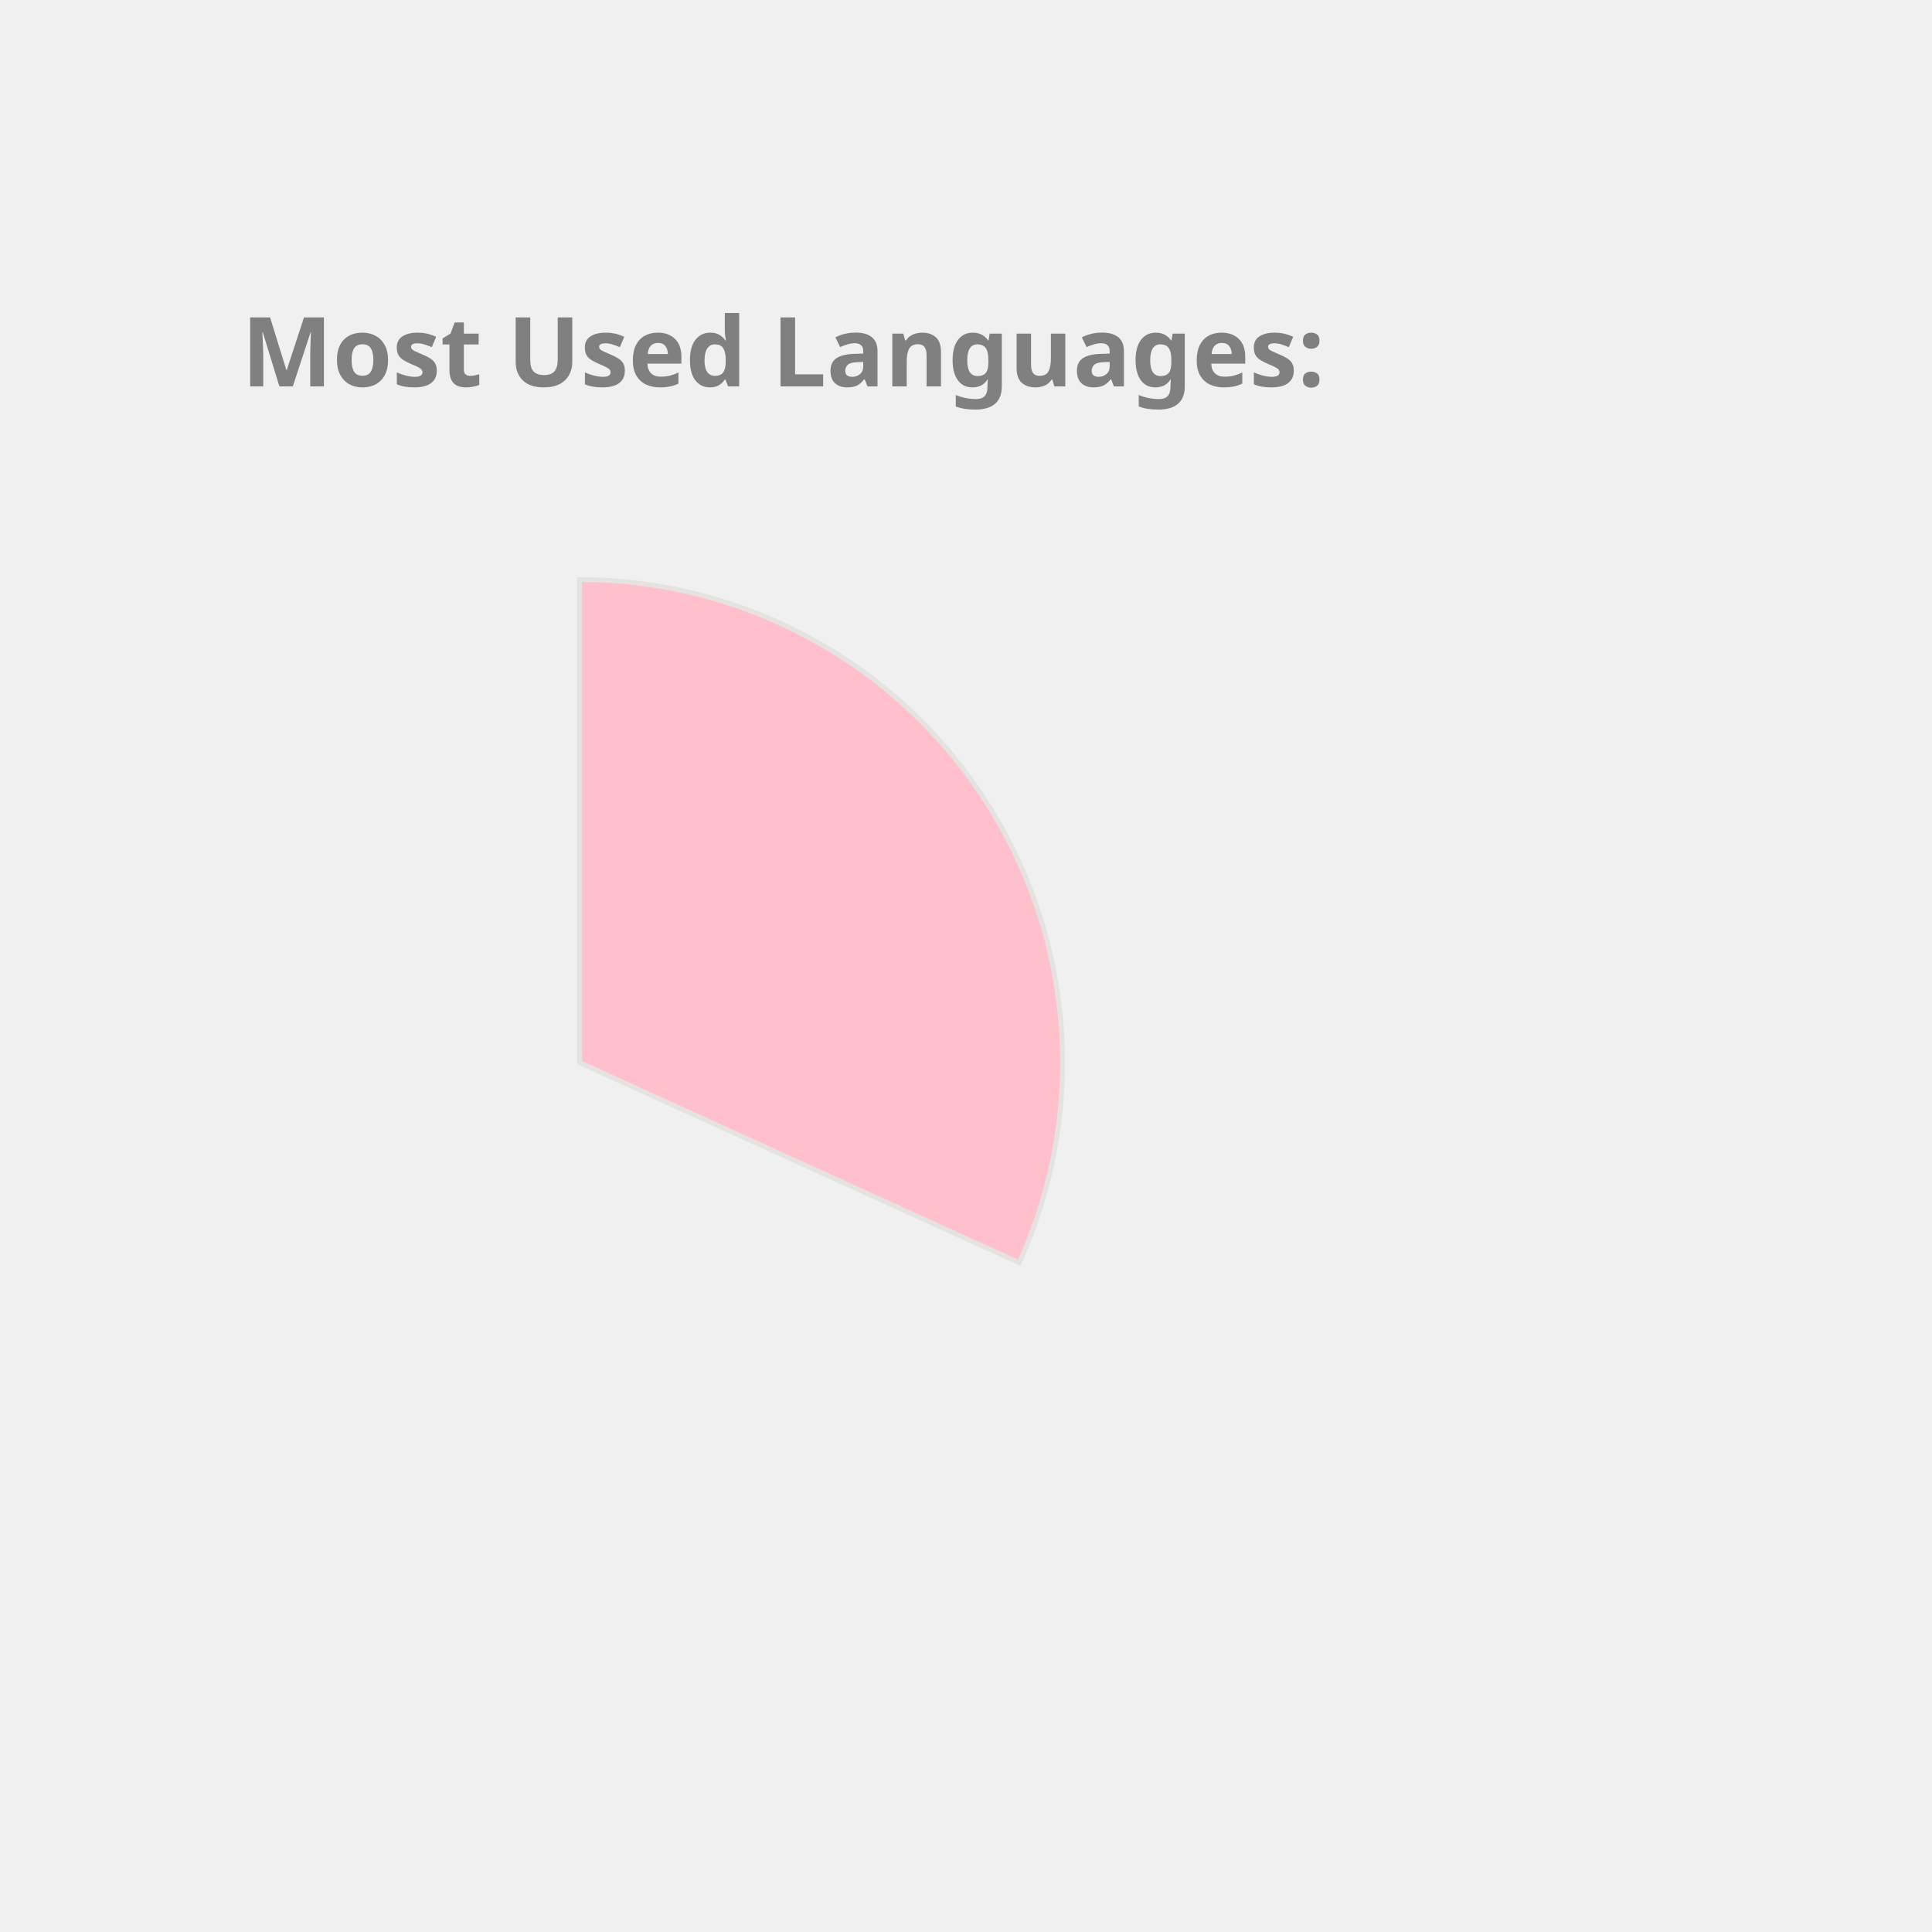
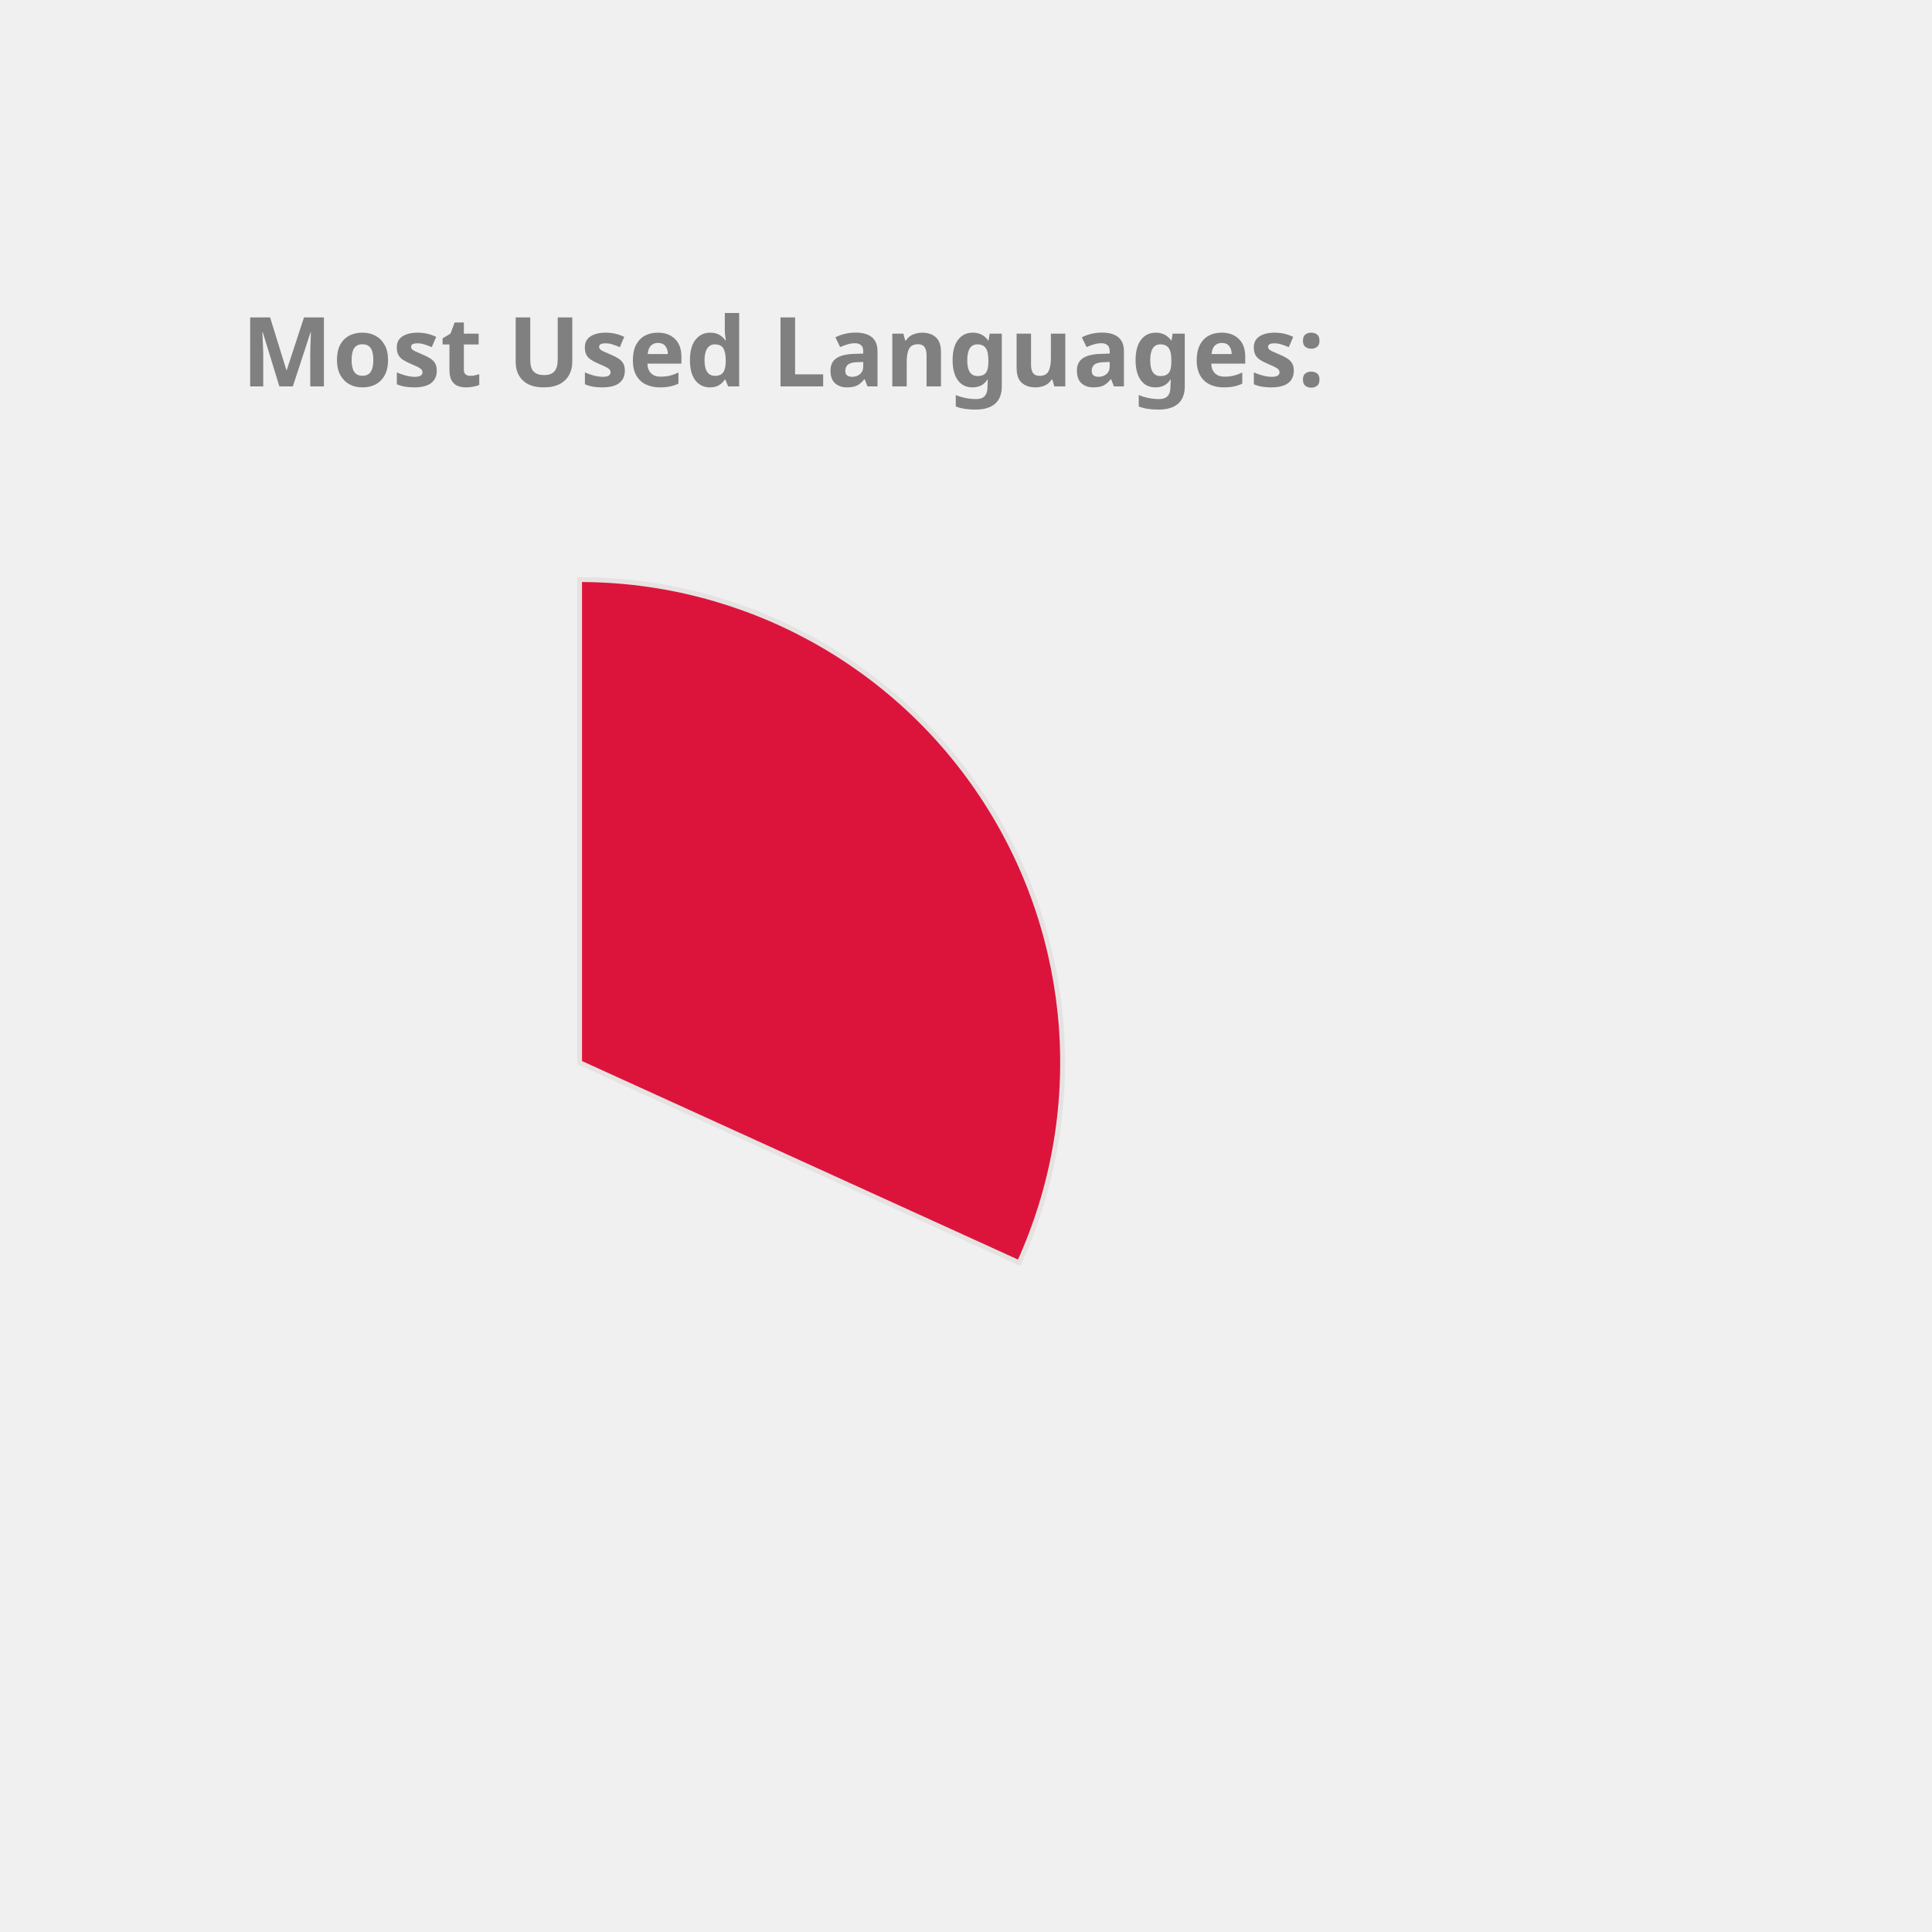
<svg xmlns="http://www.w3.org/2000/svg" height="350px" width="350px" viewBox="0 0 400 400">
  <style> 
        .label {
                font: bold 20px sans-serif;
                color: #404040;
                -webkit-text-stroke: 1px white;
        }

        path {
                stroke: #E6E2E1;
                stroke-width: 1px;
                transform: translate(60px, 100px);
        }

        .path_1 {
                animation: fadeIn 5s linear forwards;
        }

        .path_2 {
                transform: scale(0);
                animation: fadeIn 5s linear forwards 5s;
        }


        
        .path_3 {
                transform: scale(0);
                animation: fadeIn 5s linear forwards 10s;
        }


        .path_4 {
                transform: scale(0);
                animation: fadeIn 5s linear forwards 15s;
        }

        .path_5 {
                transform: scale(0);
                animation: fadeIn 5s linear forwards 20s;
        }

        .path_6 {
                transform: scale(0);
                animation: fadeIn 5s linear forwards 25s;
        }

        .path_7 {
                transform: scale(0);
                animation: fadeIn 5s linear forwards 30s;
        }

        .path_8 {
                transform: scale(0);
                animation: fadeIn 5s linear forwards 35s;
        }

        .path_9 {
                transform: scale(0);
                animation: fadeIn 5s linear forwards 40s;
        }

        .path_10 {
                transform: scale(0);
                animation: fadeIn 5s linear forwards 45s;
        }

        @keyframes fadeIn {
                0% {                        
                        transform: translate(250px, 300px) rotate(0deg) scale(0);
                        
                }
                50% {
                        transform: translate(150px, 220px) rotate(180deg) scale(0.5);
                        
                }
                
                100% {
                        transform: translate(60px, 120px) rotate(360deg) scale(1);
                        
                }
        }
        .txt_1 {
                opacity: 0;
                animation: txtShow 5s linear forwards 0s;
        }

        .txt_2 {
                opacity: 0;
                animation: txtShow 5s linear forwards 5s;
        }

        .txt_3 {
                opacity: 0;
                animation: txtShow 5s linear forwards 10s;
        }

        .txt_4 {
                opacity: 0;
                animation: txtShow 5s linear forwards 15s;
        }

        .txt_5 {
                opacity: 0;
                animation: txtShow 5s linear forwards 20s;
        }

        .txt_6 {
                opacity: 0;
                animation: txtShow 5s linear forwards 25s;
        }

        .txt_7 {
                opacity: 0;
                animation: txtShow 5s linear forwards 30s;
        }

        .txt_8 {
                opacity: 0;
                animation: txtShow 5s linear forwards 35s;
        }

        .txt_9 {
                opacity: 0;
                animation: txtShow 5s linear forwards 40s;
        }

        .txt_10 {
                opacity: 0;
                animation: txtShow 5s linear forwards 45s;
        }

        @keyframes txtShow {
                0% {                        
                        opacity: 0;
                        transform: translate(0px, 0px) scale(0);
                }
                100% {
                        opacity: 1;
                        transform: translate(0px, 0px) scale(1);
                        
                }
        }
</style>
-   <path class="path_1" d="M 60,120 L 60,20 A 100,100 0 0 1 151.011,161.438 Z" fill="Pink" stroke="#fff" stroke-width="2" />
-   <text class="txt_1" x="260" y="150" fill="Pink" stroke="Pink" stroke-width="1">C++</text>
-   <path class="path_2" d="M 60,120 L 151.011,161.438 A 100,100 0 0 1 -4.706,196.244 Z" fill="MediumSlateBlue" stroke="#fff" stroke-width="2" />
-   <text class="txt_2" x="260" y="170" fill="MediumSlateBlue" stroke="MediumSlateBlue" stroke-width="1">JavaScript</text>
-   <path class="path_3" d="M 60,120 L -4.706,196.244 A 100,100 0 0 1 -38.564,103.117 Z" fill="MediumTurquoise" stroke="#fff" stroke-width="2" />
-   <text class="txt_3" x="260" y="190" fill="MediumTurquoise" stroke="MediumTurquoise" stroke-width="1">Python</text>
-   <path class="path_4" d="M 60,120 L -38.564,103.117 A 100,100 0 0 1 -14.174,52.931 Z" fill="Gold" stroke="#fff" stroke-width="2" />
-   <text class="txt_4" x="260" y="210" fill="Gold" stroke="Gold" stroke-width="1">Jupyter Notebook</text>
-   <path class="path_5" d="M 60,120 L -14.174,52.931 A 100,100 0 0 1 32.705,23.797 Z" fill="DodgerBlue" stroke="#fff" stroke-width="2" />
-   <text class="txt_5" x="260" y="230" fill="DodgerBlue" stroke="DodgerBlue" stroke-width="1">Java</text>
+   <path class="path_1" d="M 60,120 L 60,20 A 100,100 0 0 1 151.011,161.438 Z" fill="Crimson" stroke="#fff" stroke-width="2" />
+   <text class="txt_1" x="260" y="150" fill="Crimson" stroke="Crimson" stroke-width="1">C++</text>
+   <path class="path_2" d="M 60,120 L 151.011,161.438 A 100,100 0 0 1 -4.706,196.244 Z" fill="CornflowerBlue" stroke="#fff" stroke-width="2" />
+   <text class="txt_2" x="260" y="170" fill="CornflowerBlue" stroke="CornflowerBlue" stroke-width="1">JavaScript</text>
+   <path class="path_3" d="M 60,120 L -4.706,196.244 A 100,100 0 0 1 -38.564,103.117 Z" fill="Orchid" stroke="#fff" stroke-width="2" />
+   <text class="txt_3" x="260" y="190" fill="Orchid" stroke="Orchid" stroke-width="1">Python</text>
+   <path class="path_4" d="M 60,120 L -38.564,103.117 A 100,100 0 0 1 -14.174,52.931 Z" fill="Orange" stroke="#fff" stroke-width="2" />
+   <text class="txt_4" x="260" y="210" fill="Orange" stroke="Orange" stroke-width="1">Jupyter Notebook</text>
+   <path class="path_5" d="M 60,120 L -14.174,52.931 A 100,100 0 0 1 32.705,23.797 Z" fill="IndianRed" stroke="#fff" stroke-width="2" />
+   <text class="txt_5" x="260" y="230" fill="IndianRed" stroke="IndianRed" stroke-width="1">Java</text>
  <path class="path_6" d="M 60,120 L 32.705,23.797 A 100,100 0 0 1 48.714,20.639 Z" fill="Coral" stroke="#fff" stroke-width="2" />
  <text class="txt_6" x="260" y="250" fill="Coral" stroke="Coral" stroke-width="1">HTML</text>
-   <path class="path_7" d="M 60,120 L 48.714,20.639 A 100,100 0 0 1 54.348,20.16 Z" fill="LightSeaGreen" stroke="#fff" stroke-width="2" />
-   <text class="txt_7" x="260" y="270" fill="LightSeaGreen" stroke="LightSeaGreen" stroke-width="1">Shell</text>
-   <path class="path_8" d="M 60,120 L 54.348,20.16 A 100,100 0 0 1 58.115,20.018 Z" fill="Chocolate" stroke="#fff" stroke-width="2" />
-   <text class="txt_8" x="260" y="290" fill="Chocolate" stroke="Chocolate" stroke-width="1">SCSS</text>
-   <path class="path_9" d="M 60,120 L 58.115,20.018 A 100,100 0 0 1 60.628,20.002 Z" fill="Tomato" stroke="#fff" stroke-width="2" />
-   <text class="txt_9" x="260" y="310" fill="Tomato" stroke="Tomato" stroke-width="1">CSS</text>
+   <path class="path_7" d="M 60,120 L 48.714,20.639 A 100,100 0 0 1 54.348,20.16 Z" fill="MediumSlateBlue" stroke="#fff" stroke-width="2" />
+   <text class="txt_7" x="260" y="270" fill="MediumSlateBlue" stroke="MediumSlateBlue" stroke-width="1">Shell</text>
+   <path class="path_8" d="M 60,120 L 54.348,20.16 A 100,100 0 0 1 58.115,20.018 Z" fill="RosyBrown" stroke="#fff" stroke-width="2" />
+   <text class="txt_8" x="260" y="290" fill="RosyBrown" stroke="RosyBrown" stroke-width="1">SCSS</text>
+   <path class="path_9" d="M 60,120 L 58.115,20.018 A 100,100 0 0 1 60.628,20.002 Z" fill="Tan" stroke="#fff" stroke-width="2" />
+   <text class="txt_9" x="260" y="310" fill="Tan" stroke="Tan" stroke-width="1">CSS</text>
  <g class="label">
    <text x="50" y="80" fill="grey">Most Used Languages:</text>
  </g>
</svg>
